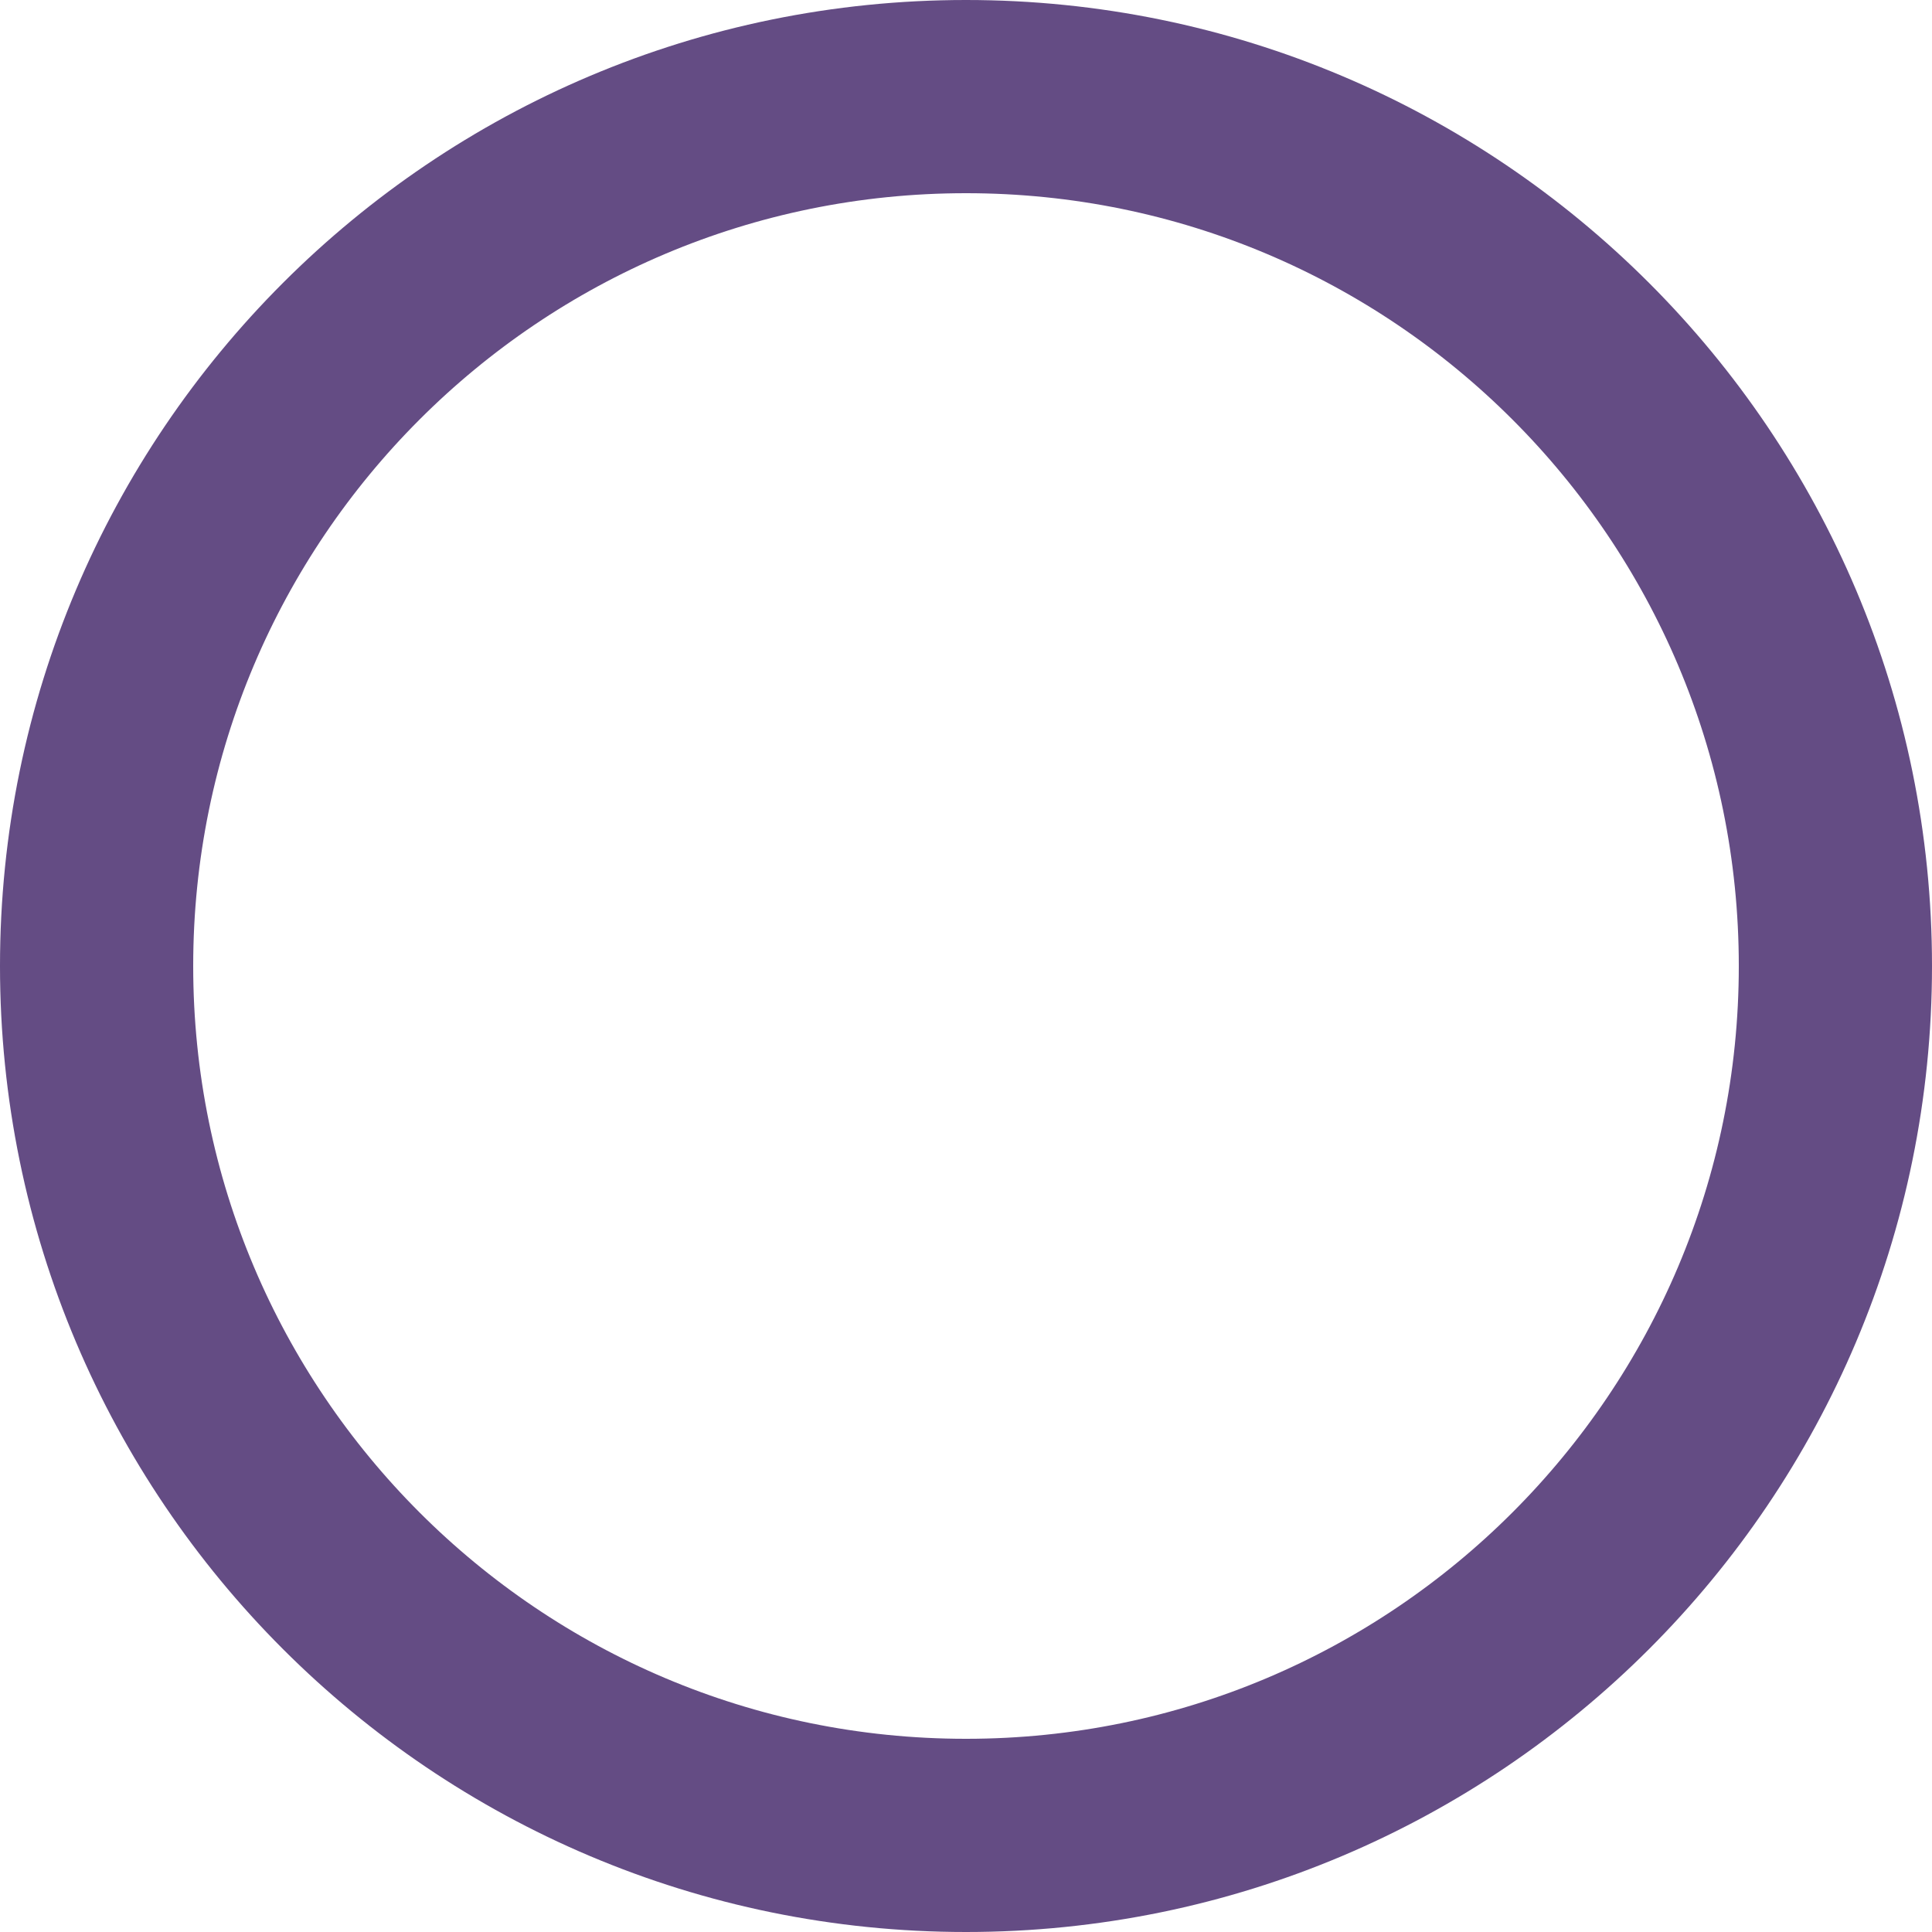
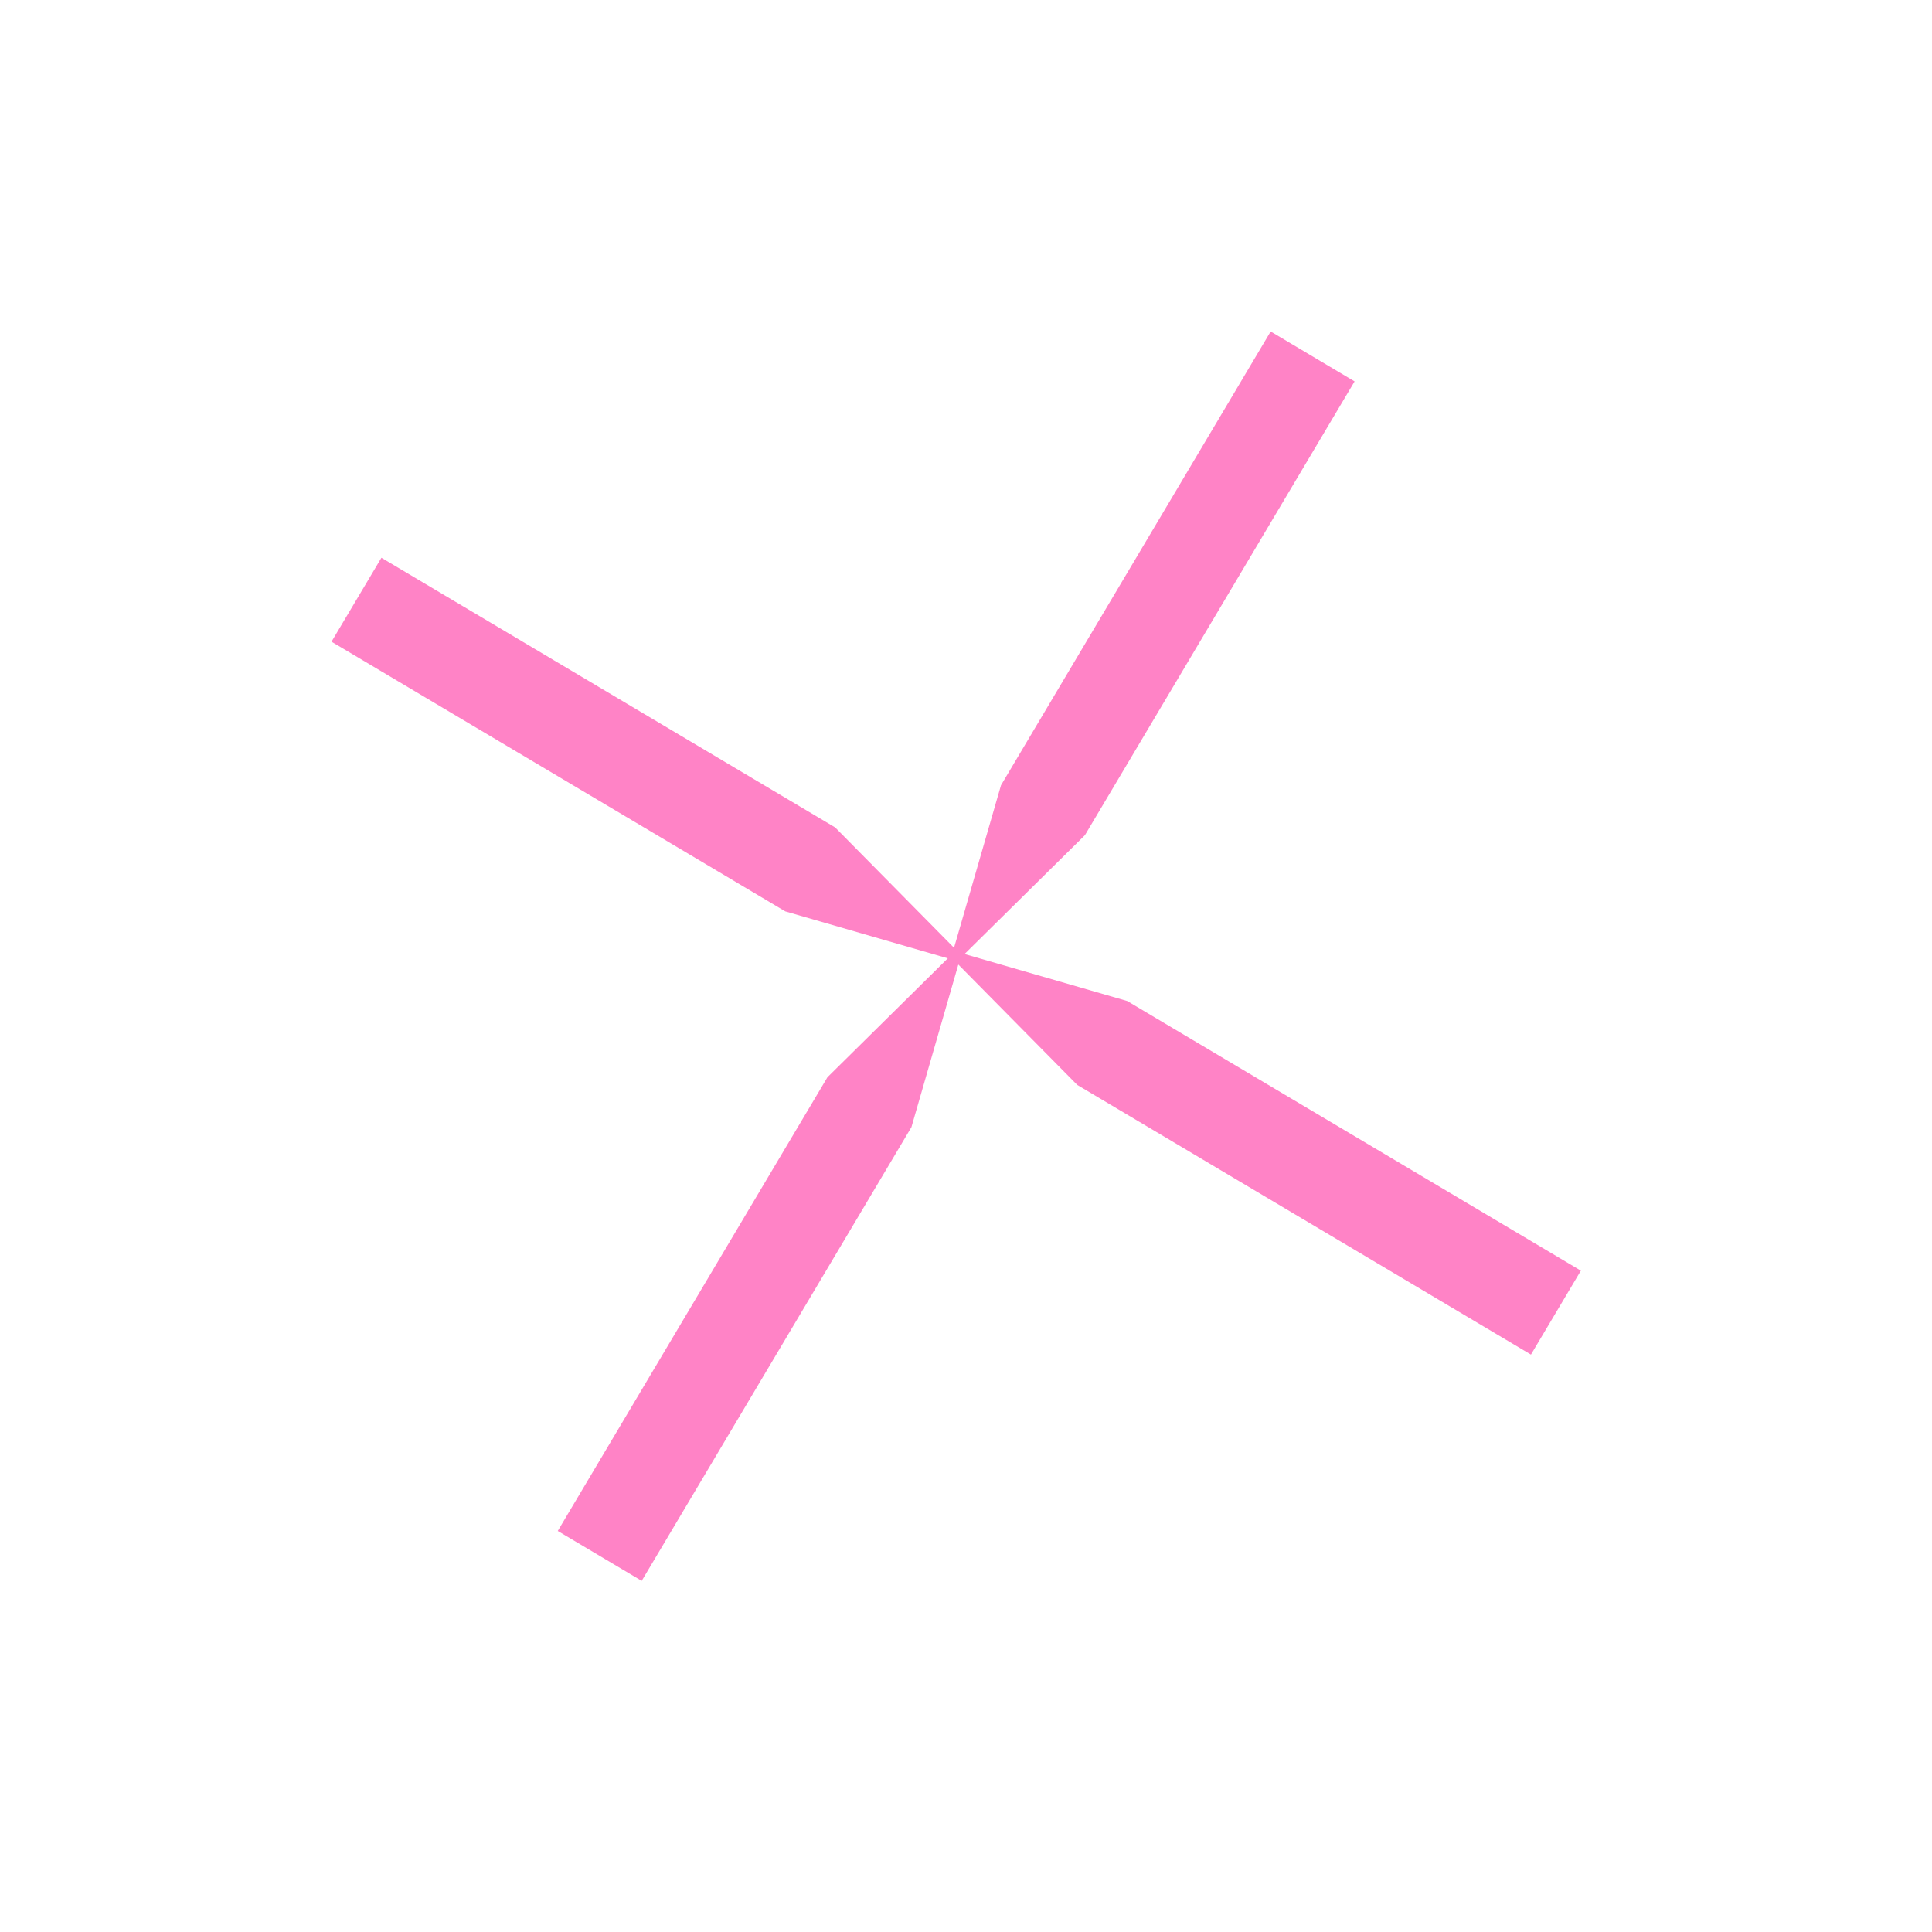
- <svg xmlns="http://www.w3.org/2000/svg" width="20" height="20" viewBox="0 0 20 20" fill="none">
-   <circle cx="10" cy="10" r="9" stroke="#230050" stroke-opacity="0.7" stroke-width="2" />
+ <svg xmlns="http://www.w3.org/2000/svg" width="36" height="36" viewBox="0 0 36 36" fill="none">
+   <g id="Sparks 105">
+     <path id="Vector" d="M21.003 18.652L17.973 17.777L20.216 15.562L25.241 7.107L23.677 6.177L18.652 14.632L17.777 17.661L15.562 15.418L7.107 10.393L6.177 11.957L14.632 16.982L17.661 17.857L15.418 20.073L10.393 28.527L11.957 29.457L16.983 21.003L17.857 17.973L20.073 20.216L28.527 25.241L29.457 23.677L21.003 18.652Z" fill="#FF83C6" />
+   </g>
</svg>
